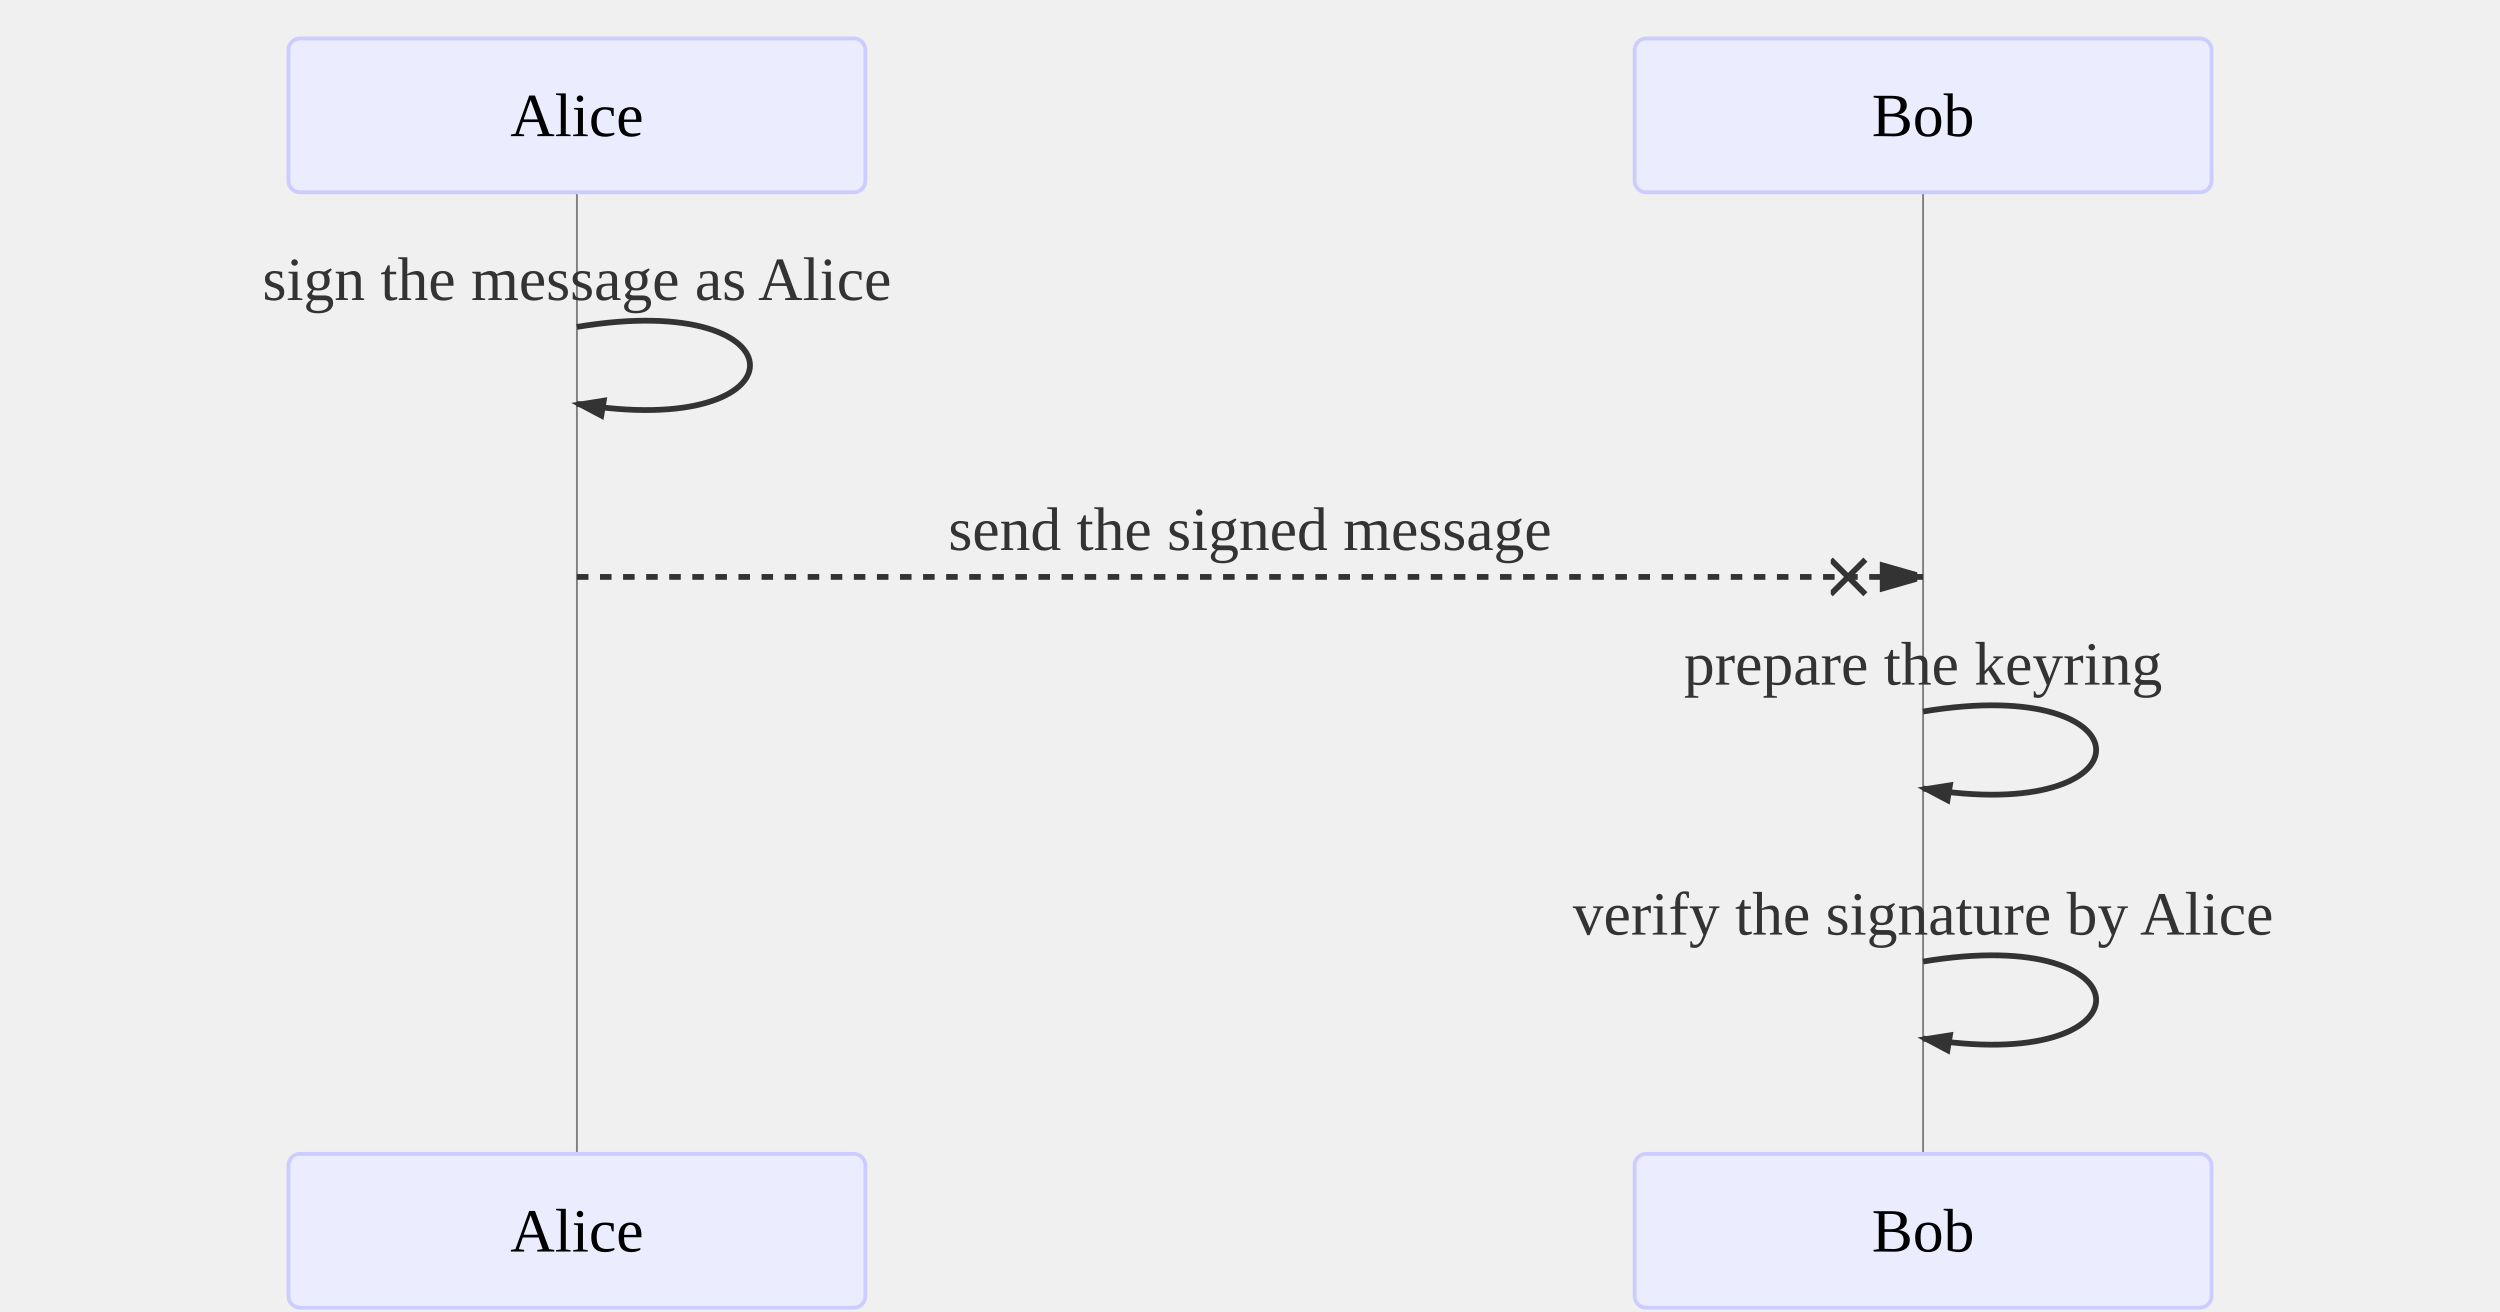
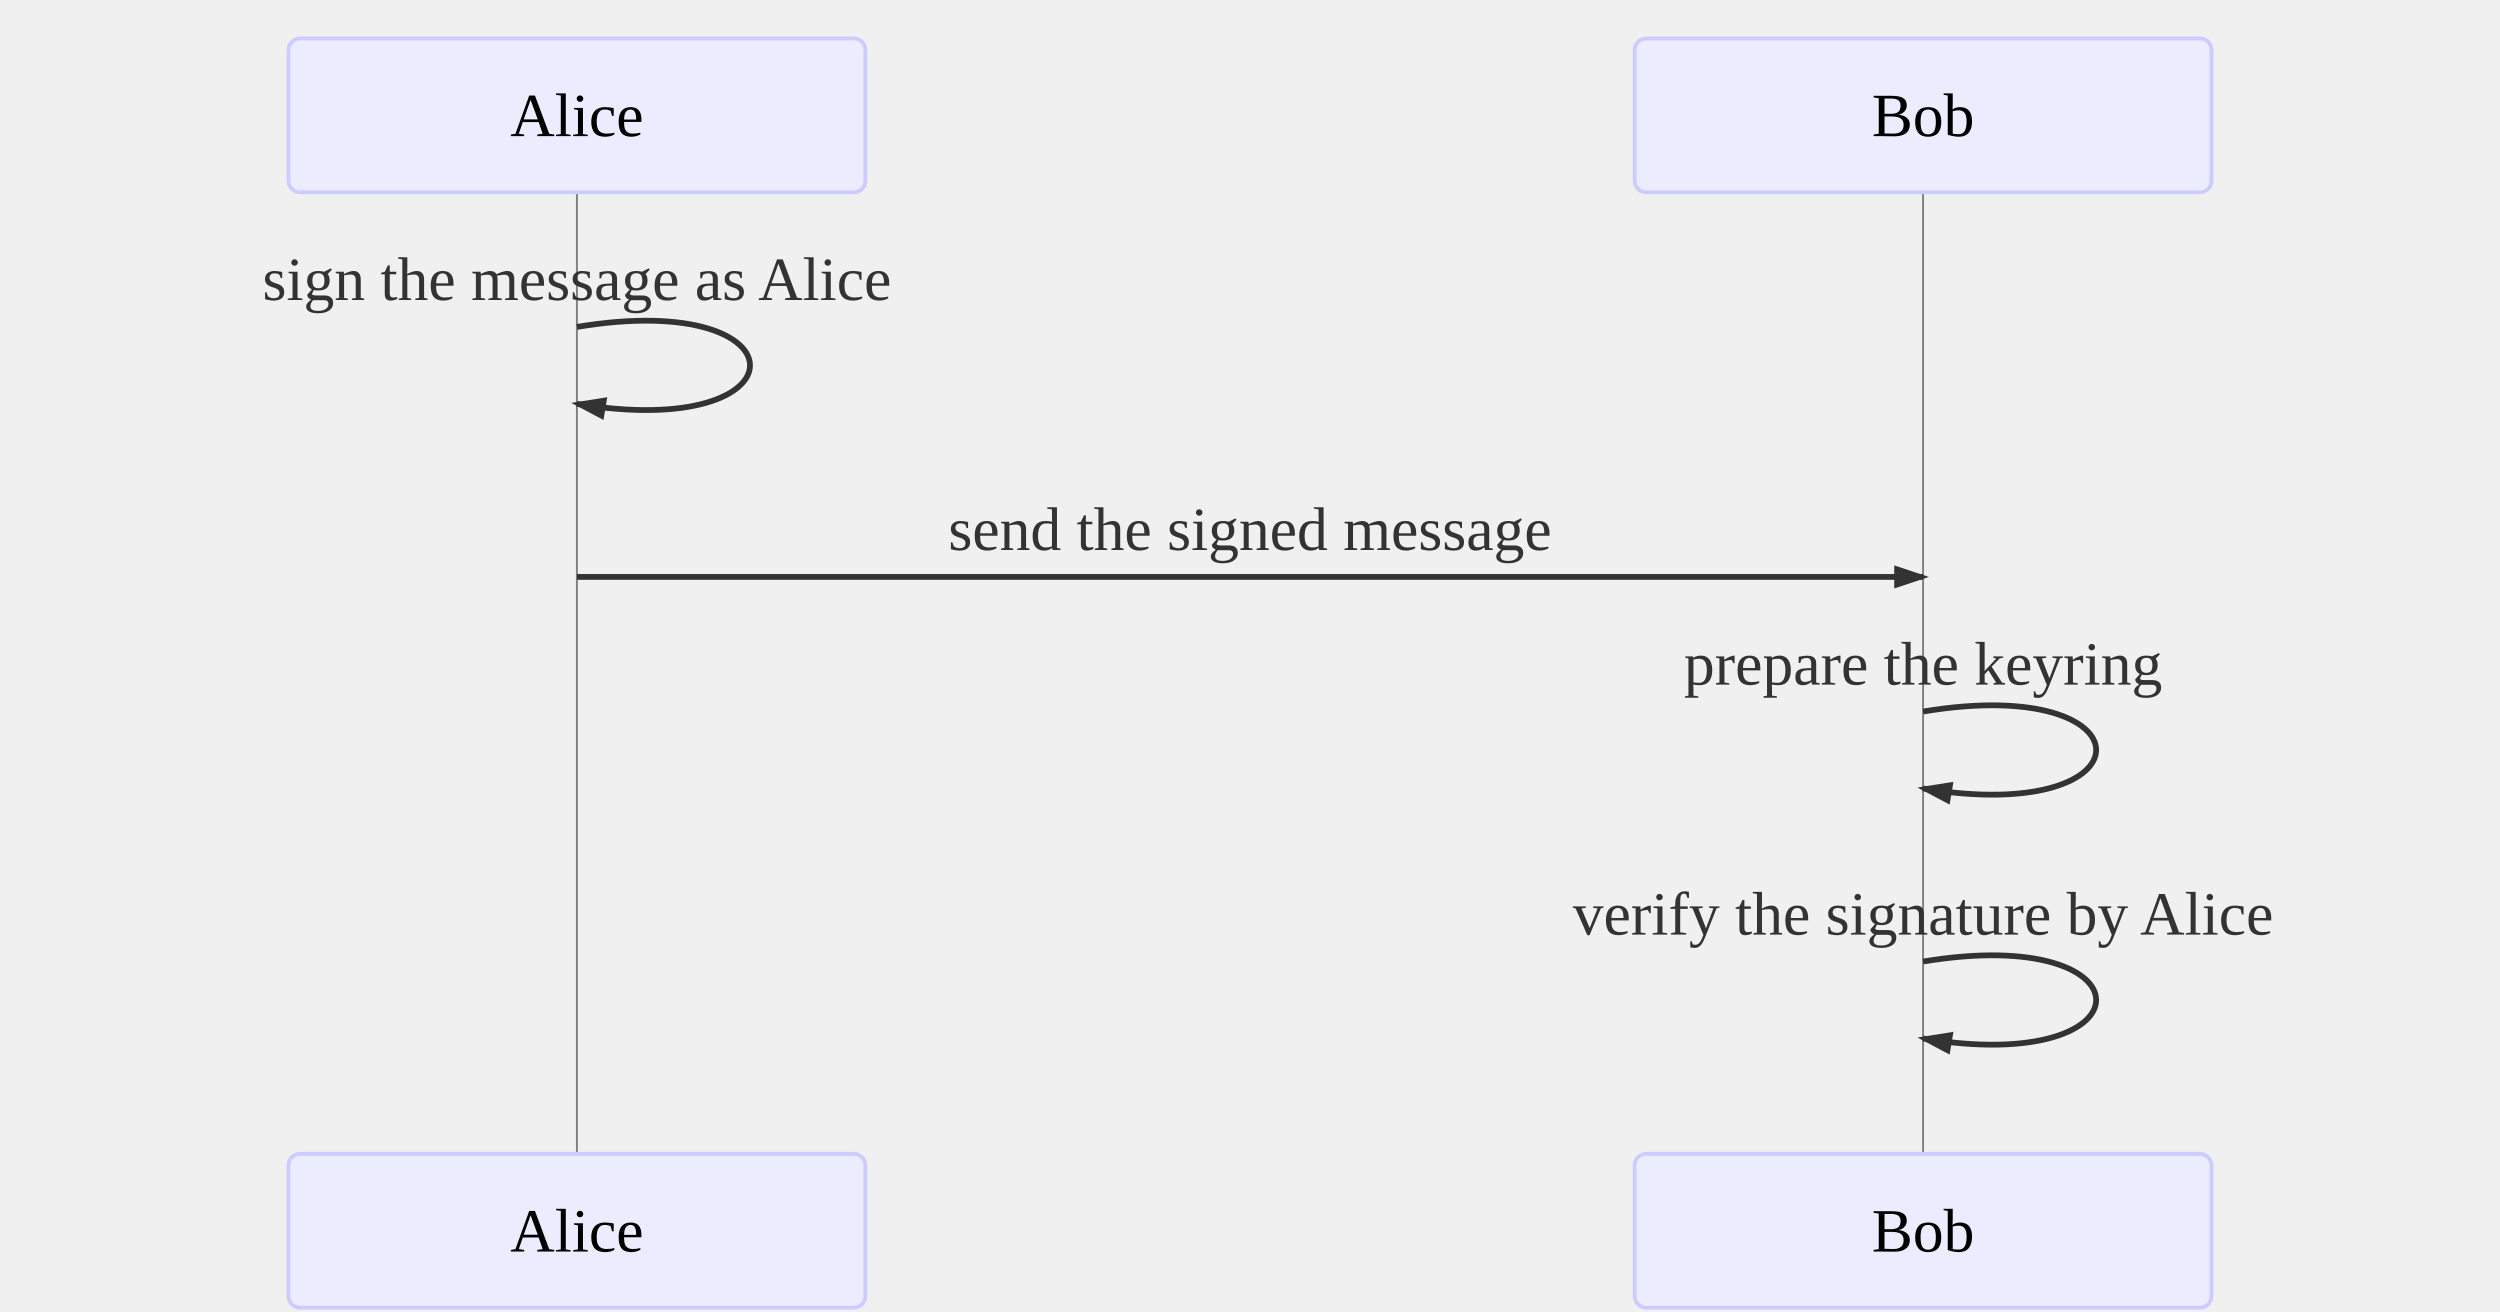
- <svg xmlns="http://www.w3.org/2000/svg" id="mermaid-1567683326899" width="100%" height="100%" style="max-width:650px;" viewBox="-75 -10 650 341">
-   <style>#mermaid-1567683326899 .label{font-family:trebuchet ms,verdana,arial;color:#333}#mermaid-1567683326899 .node circle,#mermaid-1567683326899 .node ellipse,#mermaid-1567683326899 .node polygon,#mermaid-1567683326899 .node rect{fill:#ececff;stroke:#9370db;stroke-width:1px}#mermaid-1567683326899 .node.clickable{cursor:pointer}#mermaid-1567683326899 .arrowheadPath{fill:#333}#mermaid-1567683326899 .edgePath .path{stroke:#333;stroke-width:1.5px}#mermaid-1567683326899 .edgeLabel{background-color:#e8e8e8}#mermaid-1567683326899 .cluster rect{fill:#ffffde!important;stroke:#aa3!important;stroke-width:1px!important}#mermaid-1567683326899 .cluster text{fill:#333}#mermaid-1567683326899 div.mermaidTooltip{position:absolute;text-align:center;max-width:200px;padding:2px;font-family:trebuchet ms,verdana,arial;font-size:12px;background:#ffffde;border:1px solid #aa3;border-radius:2px;pointer-events:none;z-index:100}#mermaid-1567683326899 .actor{stroke:#ccf;fill:#ececff}#mermaid-1567683326899 text.actor{fill:#000;stroke:none}#mermaid-1567683326899 .actor-line{stroke:grey}#mermaid-1567683326899 .messageLine0{marker-end:"url(#arrowhead)"}#mermaid-1567683326899 .messageLine0,#mermaid-1567683326899 .messageLine1{stroke-width:1.5;stroke-dasharray:"2 2";stroke:#333}#mermaid-1567683326899 #arrowhead{fill:#333}#mermaid-1567683326899 #crosshead path{fill:#333!important;stroke:#333!important}#mermaid-1567683326899 .messageText{fill:#333;stroke:none}#mermaid-1567683326899 .labelBox{stroke:#ccf;fill:#ececff}#mermaid-1567683326899 .labelText,#mermaid-1567683326899 .loopText{fill:#000;stroke:none}#mermaid-1567683326899 .loopLine{stroke-width:2;stroke-dasharray:"2 2";marker-end:"url(#arrowhead)";stroke:#ccf}#mermaid-1567683326899 .note{stroke:#aa3;fill:#fff5ad}#mermaid-1567683326899 .noteText{fill:#000;stroke:none;font-family:trebuchet ms,verdana,arial;font-size:14px}#mermaid-1567683326899 .section{stroke:none;opacity:.2}#mermaid-1567683326899 .section0{fill:rgba(102,102,255,.49)}#mermaid-1567683326899 .section2{fill:#fff400}#mermaid-1567683326899 .section1,#mermaid-1567683326899 .section3{fill:#fff;opacity:.2}#mermaid-1567683326899 .sectionTitle0,#mermaid-1567683326899 .sectionTitle1,#mermaid-1567683326899 .sectionTitle2,#mermaid-1567683326899 .sectionTitle3{fill:#333}#mermaid-1567683326899 .sectionTitle{text-anchor:start;font-size:11px;text-height:14px}#mermaid-1567683326899 .grid .tick{stroke:#d3d3d3;opacity:.3;shape-rendering:crispEdges}#mermaid-1567683326899 .grid path{stroke-width:0}#mermaid-1567683326899 .today{fill:none;stroke:red;stroke-width:2px}#mermaid-1567683326899 .task{stroke-width:2}#mermaid-1567683326899 .taskText{text-anchor:middle;font-size:11px}#mermaid-1567683326899 .taskTextOutsideRight{fill:#000;text-anchor:start;font-size:11px}#mermaid-1567683326899 .taskTextOutsideLeft{fill:#000;text-anchor:end;font-size:11px}#mermaid-1567683326899 .taskText0,#mermaid-1567683326899 .taskText1,#mermaid-1567683326899 .taskText2,#mermaid-1567683326899 .taskText3{fill:#fff}#mermaid-1567683326899 .task0,#mermaid-1567683326899 .task1,#mermaid-1567683326899 .task2,#mermaid-1567683326899 .task3{fill:#8a90dd;stroke:#534fbc}#mermaid-1567683326899 .taskTextOutside0,#mermaid-1567683326899 .taskTextOutside1,#mermaid-1567683326899 .taskTextOutside2,#mermaid-1567683326899 .taskTextOutside3{fill:#000}#mermaid-1567683326899 .active0,#mermaid-1567683326899 .active1,#mermaid-1567683326899 .active2,#mermaid-1567683326899 .active3{fill:#bfc7ff;stroke:#534fbc}#mermaid-1567683326899 .activeText0,#mermaid-1567683326899 .activeText1,#mermaid-1567683326899 .activeText2,#mermaid-1567683326899 .activeText3{fill:#000!important}#mermaid-1567683326899 .done0,#mermaid-1567683326899 .done1,#mermaid-1567683326899 .done2,#mermaid-1567683326899 .done3{stroke:grey;fill:#d3d3d3;stroke-width:2}#mermaid-1567683326899 .doneText0,#mermaid-1567683326899 .doneText1,#mermaid-1567683326899 .doneText2,#mermaid-1567683326899 .doneText3{fill:#000!important}#mermaid-1567683326899 .crit0,#mermaid-1567683326899 .crit1,#mermaid-1567683326899 .crit2,#mermaid-1567683326899 .crit3{stroke:#f88;fill:red;stroke-width:2}#mermaid-1567683326899 .activeCrit0,#mermaid-1567683326899 .activeCrit1,#mermaid-1567683326899 .activeCrit2,#mermaid-1567683326899 .activeCrit3{stroke:#f88;fill:#bfc7ff;stroke-width:2}#mermaid-1567683326899 .doneCrit0,#mermaid-1567683326899 .doneCrit1,#mermaid-1567683326899 .doneCrit2,#mermaid-1567683326899 .doneCrit3{stroke:#f88;fill:#d3d3d3;stroke-width:2;cursor:pointer;shape-rendering:crispEdges}#mermaid-1567683326899 .activeCritText0,#mermaid-1567683326899 .activeCritText1,#mermaid-1567683326899 .activeCritText2,#mermaid-1567683326899 .activeCritText3,#mermaid-1567683326899 .doneCritText0,#mermaid-1567683326899 .doneCritText1,#mermaid-1567683326899 .doneCritText2,#mermaid-1567683326899 .doneCritText3{fill:#000!important}#mermaid-1567683326899 .titleText{text-anchor:middle;font-size:18px;fill:#000}#mermaid-1567683326899 g.classGroup text{fill:#9370db;stroke:none;font-family:trebuchet ms,verdana,arial;font-size:10px}#mermaid-1567683326899 g.classGroup rect{fill:#ececff;stroke:#9370db}#mermaid-1567683326899 g.classGroup line{stroke:#9370db;stroke-width:1}#mermaid-1567683326899 .classLabel .box{stroke:none;stroke-width:0;fill:#ececff;opacity:.5}#mermaid-1567683326899 .classLabel .label{fill:#9370db;font-size:10px}#mermaid-1567683326899 .relation{stroke:#9370db;stroke-width:1;fill:none}#mermaid-1567683326899 #compositionEnd,#mermaid-1567683326899 #compositionStart{fill:#9370db;stroke:#9370db;stroke-width:1}#mermaid-1567683326899 #aggregationEnd,#mermaid-1567683326899 #aggregationStart{fill:#ececff;stroke:#9370db;stroke-width:1}#mermaid-1567683326899 #dependencyEnd,#mermaid-1567683326899 #dependencyStart,#mermaid-1567683326899 #extensionEnd,#mermaid-1567683326899 #extensionStart{fill:#9370db;stroke:#9370db;stroke-width:1}#mermaid-1567683326899 .branch-label,#mermaid-1567683326899 .commit-id,#mermaid-1567683326899 .commit-msg{fill:#d3d3d3;color:#d3d3d3}
- #mermaid-1567683326899 rect.note { width: 34em; stroke: none }</style>
-   <style>#mermaid-1567683326899 {
+ <svg xmlns="http://www.w3.org/2000/svg" id="mermaid-1568291538857" width="100%" height="100%" style="max-width:650px;" viewBox="-75 -10 650 341">
+   <style>#mermaid-1568291538857 .label{font-family:trebuchet ms,verdana,arial;color:#333}#mermaid-1568291538857 .node circle,#mermaid-1568291538857 .node ellipse,#mermaid-1568291538857 .node polygon,#mermaid-1568291538857 .node rect{fill:#ececff;stroke:#9370db;stroke-width:1px}#mermaid-1568291538857 .node.clickable{cursor:pointer}#mermaid-1568291538857 .arrowheadPath{fill:#333}#mermaid-1568291538857 .edgePath .path{stroke:#333;stroke-width:1.5px}#mermaid-1568291538857 .edgeLabel{background-color:#e8e8e8}#mermaid-1568291538857 .cluster rect{fill:#ffffde!important;stroke:#aa3!important;stroke-width:1px!important}#mermaid-1568291538857 .cluster text{fill:#333}#mermaid-1568291538857 div.mermaidTooltip{position:absolute;text-align:center;max-width:200px;padding:2px;font-family:trebuchet ms,verdana,arial;font-size:12px;background:#ffffde;border:1px solid #aa3;border-radius:2px;pointer-events:none;z-index:100}#mermaid-1568291538857 .actor{stroke:#ccf;fill:#ececff}#mermaid-1568291538857 text.actor{fill:#000;stroke:none}#mermaid-1568291538857 .actor-line{stroke:grey}#mermaid-1568291538857 .messageLine0{marker-end:"url(#arrowhead)"}#mermaid-1568291538857 .messageLine0,#mermaid-1568291538857 .messageLine1{stroke-width:1.5;stroke-dasharray:"2 2";stroke:#333}#mermaid-1568291538857 #arrowhead{fill:#333}#mermaid-1568291538857 #crosshead path{fill:#333!important;stroke:#333!important}#mermaid-1568291538857 .messageText{fill:#333;stroke:none}#mermaid-1568291538857 .labelBox{stroke:#ccf;fill:#ececff}#mermaid-1568291538857 .labelText,#mermaid-1568291538857 .loopText{fill:#000;stroke:none}#mermaid-1568291538857 .loopLine{stroke-width:2;stroke-dasharray:"2 2";marker-end:"url(#arrowhead)";stroke:#ccf}#mermaid-1568291538857 .note{stroke:#aa3;fill:#fff5ad}#mermaid-1568291538857 .noteText{fill:#000;stroke:none;font-family:trebuchet ms,verdana,arial;font-size:14px}#mermaid-1568291538857 .section{stroke:none;opacity:.2}#mermaid-1568291538857 .section0{fill:rgba(102,102,255,.49)}#mermaid-1568291538857 .section2{fill:#fff400}#mermaid-1568291538857 .section1,#mermaid-1568291538857 .section3{fill:#fff;opacity:.2}#mermaid-1568291538857 .sectionTitle0,#mermaid-1568291538857 .sectionTitle1,#mermaid-1568291538857 .sectionTitle2,#mermaid-1568291538857 .sectionTitle3{fill:#333}#mermaid-1568291538857 .sectionTitle{text-anchor:start;font-size:11px;text-height:14px}#mermaid-1568291538857 .grid .tick{stroke:#d3d3d3;opacity:.3;shape-rendering:crispEdges}#mermaid-1568291538857 .grid path{stroke-width:0}#mermaid-1568291538857 .today{fill:none;stroke:red;stroke-width:2px}#mermaid-1568291538857 .task{stroke-width:2}#mermaid-1568291538857 .taskText{text-anchor:middle;font-size:11px}#mermaid-1568291538857 .taskTextOutsideRight{fill:#000;text-anchor:start;font-size:11px}#mermaid-1568291538857 .taskTextOutsideLeft{fill:#000;text-anchor:end;font-size:11px}#mermaid-1568291538857 .taskText0,#mermaid-1568291538857 .taskText1,#mermaid-1568291538857 .taskText2,#mermaid-1568291538857 .taskText3{fill:#fff}#mermaid-1568291538857 .task0,#mermaid-1568291538857 .task1,#mermaid-1568291538857 .task2,#mermaid-1568291538857 .task3{fill:#8a90dd;stroke:#534fbc}#mermaid-1568291538857 .taskTextOutside0,#mermaid-1568291538857 .taskTextOutside1,#mermaid-1568291538857 .taskTextOutside2,#mermaid-1568291538857 .taskTextOutside3{fill:#000}#mermaid-1568291538857 .active0,#mermaid-1568291538857 .active1,#mermaid-1568291538857 .active2,#mermaid-1568291538857 .active3{fill:#bfc7ff;stroke:#534fbc}#mermaid-1568291538857 .activeText0,#mermaid-1568291538857 .activeText1,#mermaid-1568291538857 .activeText2,#mermaid-1568291538857 .activeText3{fill:#000!important}#mermaid-1568291538857 .done0,#mermaid-1568291538857 .done1,#mermaid-1568291538857 .done2,#mermaid-1568291538857 .done3{stroke:grey;fill:#d3d3d3;stroke-width:2}#mermaid-1568291538857 .doneText0,#mermaid-1568291538857 .doneText1,#mermaid-1568291538857 .doneText2,#mermaid-1568291538857 .doneText3{fill:#000!important}#mermaid-1568291538857 .crit0,#mermaid-1568291538857 .crit1,#mermaid-1568291538857 .crit2,#mermaid-1568291538857 .crit3{stroke:#f88;fill:red;stroke-width:2}#mermaid-1568291538857 .activeCrit0,#mermaid-1568291538857 .activeCrit1,#mermaid-1568291538857 .activeCrit2,#mermaid-1568291538857 .activeCrit3{stroke:#f88;fill:#bfc7ff;stroke-width:2}#mermaid-1568291538857 .doneCrit0,#mermaid-1568291538857 .doneCrit1,#mermaid-1568291538857 .doneCrit2,#mermaid-1568291538857 .doneCrit3{stroke:#f88;fill:#d3d3d3;stroke-width:2;cursor:pointer;shape-rendering:crispEdges}#mermaid-1568291538857 .activeCritText0,#mermaid-1568291538857 .activeCritText1,#mermaid-1568291538857 .activeCritText2,#mermaid-1568291538857 .activeCritText3,#mermaid-1568291538857 .doneCritText0,#mermaid-1568291538857 .doneCritText1,#mermaid-1568291538857 .doneCritText2,#mermaid-1568291538857 .doneCritText3{fill:#000!important}#mermaid-1568291538857 .titleText{text-anchor:middle;font-size:18px;fill:#000}#mermaid-1568291538857 g.classGroup text{fill:#9370db;stroke:none;font-family:trebuchet ms,verdana,arial;font-size:10px}#mermaid-1568291538857 g.classGroup rect{fill:#ececff;stroke:#9370db}#mermaid-1568291538857 g.classGroup line{stroke:#9370db;stroke-width:1}#mermaid-1568291538857 .classLabel .box{stroke:none;stroke-width:0;fill:#ececff;opacity:.5}#mermaid-1568291538857 .classLabel .label{fill:#9370db;font-size:10px}#mermaid-1568291538857 .relation{stroke:#9370db;stroke-width:1;fill:none}#mermaid-1568291538857 #compositionEnd,#mermaid-1568291538857 #compositionStart{fill:#9370db;stroke:#9370db;stroke-width:1}#mermaid-1568291538857 #aggregationEnd,#mermaid-1568291538857 #aggregationStart{fill:#ececff;stroke:#9370db;stroke-width:1}#mermaid-1568291538857 #dependencyEnd,#mermaid-1568291538857 #dependencyStart,#mermaid-1568291538857 #extensionEnd,#mermaid-1568291538857 #extensionStart{fill:#9370db;stroke:#9370db;stroke-width:1}#mermaid-1568291538857 .branch-label,#mermaid-1568291538857 .commit-id,#mermaid-1568291538857 .commit-msg{fill:#d3d3d3;color:#d3d3d3}
+ #mermaid-1568291538857 rect.note { width: 34em; stroke: none }</style>
+   <style>#mermaid-1568291538857 {
    color: rgb(0, 0, 0);
    font: normal normal 400 normal 16px / normal "Times New Roman";
  }</style>
  <g />
  <g>
    <line id="actor0" x1="75" y1="5" x2="75" y2="330" class="actor-line" stroke-width="0.5px" stroke="#999" />
    <rect x="0" y="0" fill="#eaeaea" stroke="#666" width="150" height="40" rx="3" ry="3" class="actor" />
    <text x="75" y="20" dominant-baseline="central" alignment-baseline="central" class="actor" style="text-anchor: middle;">
      <tspan x="75" dy="0">Alice</tspan>
    </text>
  </g>
  <g>
    <line id="actor1" x1="425" y1="5" x2="425" y2="330" class="actor-line" stroke-width="0.5px" stroke="#999" />
    <rect x="350" y="0" fill="#eaeaea" stroke="#666" width="150" height="40" rx="3" ry="3" class="actor" />
    <text x="425" y="20" dominant-baseline="central" alignment-baseline="central" class="actor" style="text-anchor: middle;">
      <tspan x="425" dy="0">Bob</tspan>
    </text>
  </g>
  <defs>
    <marker id="arrowhead" refX="5" refY="2" markerWidth="6" markerHeight="4" orient="auto">
      <path d="M 0,0 V 4 L6,2 Z" />
    </marker>
  </defs>
  <defs>
    <marker id="crosshead" markerWidth="15" markerHeight="8" orient="auto" refX="16" refY="4">
      <path fill="black" stroke="#000000" stroke-width="1px" d="M 9,2 V 6 L16,4 Z" style="stroke-dasharray: 0, 0;" />
      <path fill="none" stroke="#000000" stroke-width="1px" d="M 0,1 L 6,7 M 6,1 L 0,7" style="stroke-dasharray: 0, 0;" />
    </marker>
  </defs>
  <g>
    <text x="75" y="68" class="messageText" style="text-anchor: middle;">sign the message	as Alice</text>
    <path d="M 75,75 C 135,65 135,105 75,95" class="messageLine0" stroke-width="2" stroke="black" marker-end="url(#arrowhead)" style="fill: none;" />
  </g>
  <g>
    <text x="250" y="133" class="messageText" style="text-anchor: middle;">send the signed message</text>
-     <line x1="75" y1="140" x2="425" y2="140" class="messageLine1" stroke-width="2" stroke="black" marker-end="url(#crosshead)" style="stroke-dasharray: 3, 3; fill: none;" />
+     <line x1="75" y1="140" x2="425" y2="140" class="messageLine0" stroke-width="2" stroke="black" marker-end="url(#arrowhead)" style="fill: none;" />
  </g>
  <g>
    <text x="425" y="168" class="messageText" style="text-anchor: middle;">prepare the keyring</text>
    <path d="M 425,175 C 485,165 485,205 425,195" class="messageLine0" stroke-width="2" stroke="black" marker-end="url(#arrowhead)" style="fill: none;" />
  </g>
  <g>
    <text x="425" y="233" class="messageText" style="text-anchor: middle;">verify the signature by Alice</text>
    <path d="M 425,240 C 485,230 485,270 425,260" class="messageLine0" stroke-width="2" stroke="black" marker-end="url(#arrowhead)" style="fill: none;" />
  </g>
  <g>
    <rect x="0" y="290" fill="#eaeaea" stroke="#666" width="150" height="40" rx="3" ry="3" class="actor" />
    <text x="75" y="310" dominant-baseline="central" alignment-baseline="central" class="actor" style="text-anchor: middle;">
      <tspan x="75" dy="0">Alice</tspan>
    </text>
  </g>
  <g>
    <rect x="350" y="290" fill="#eaeaea" stroke="#666" width="150" height="40" rx="3" ry="3" class="actor" />
    <text x="425" y="310" dominant-baseline="central" alignment-baseline="central" class="actor" style="text-anchor: middle;">
      <tspan x="425" dy="0">Bob</tspan>
    </text>
  </g>
</svg>
